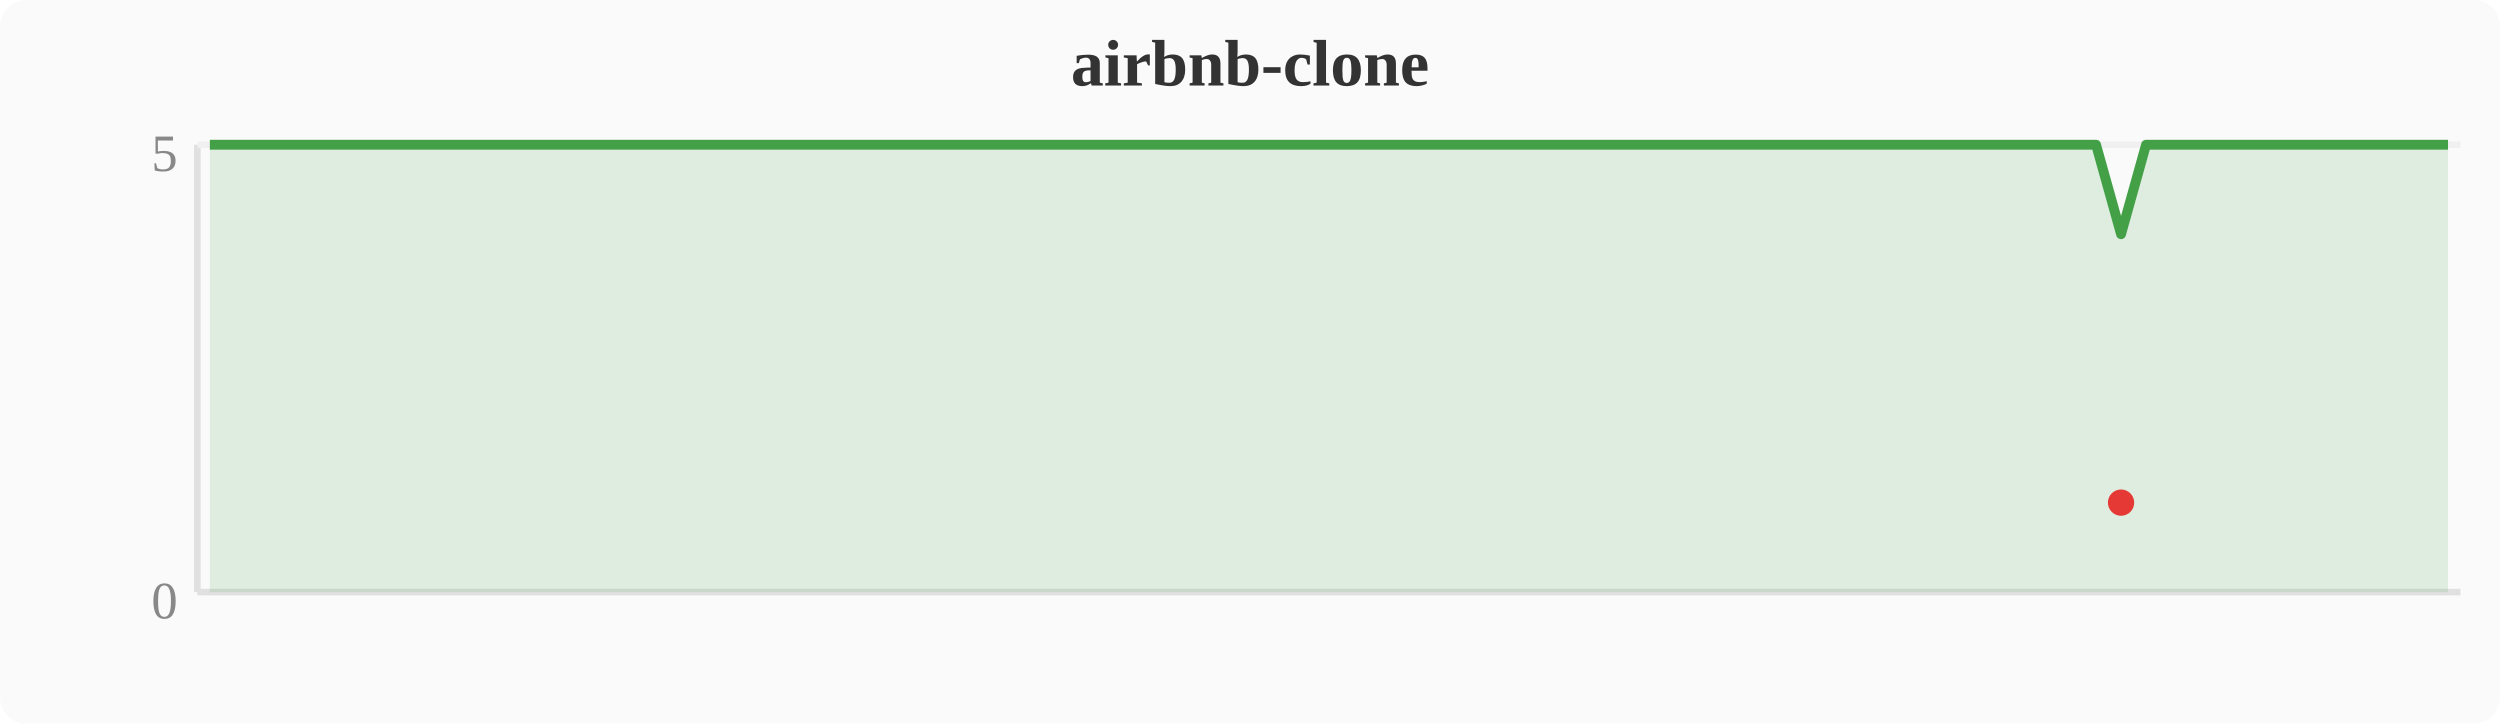
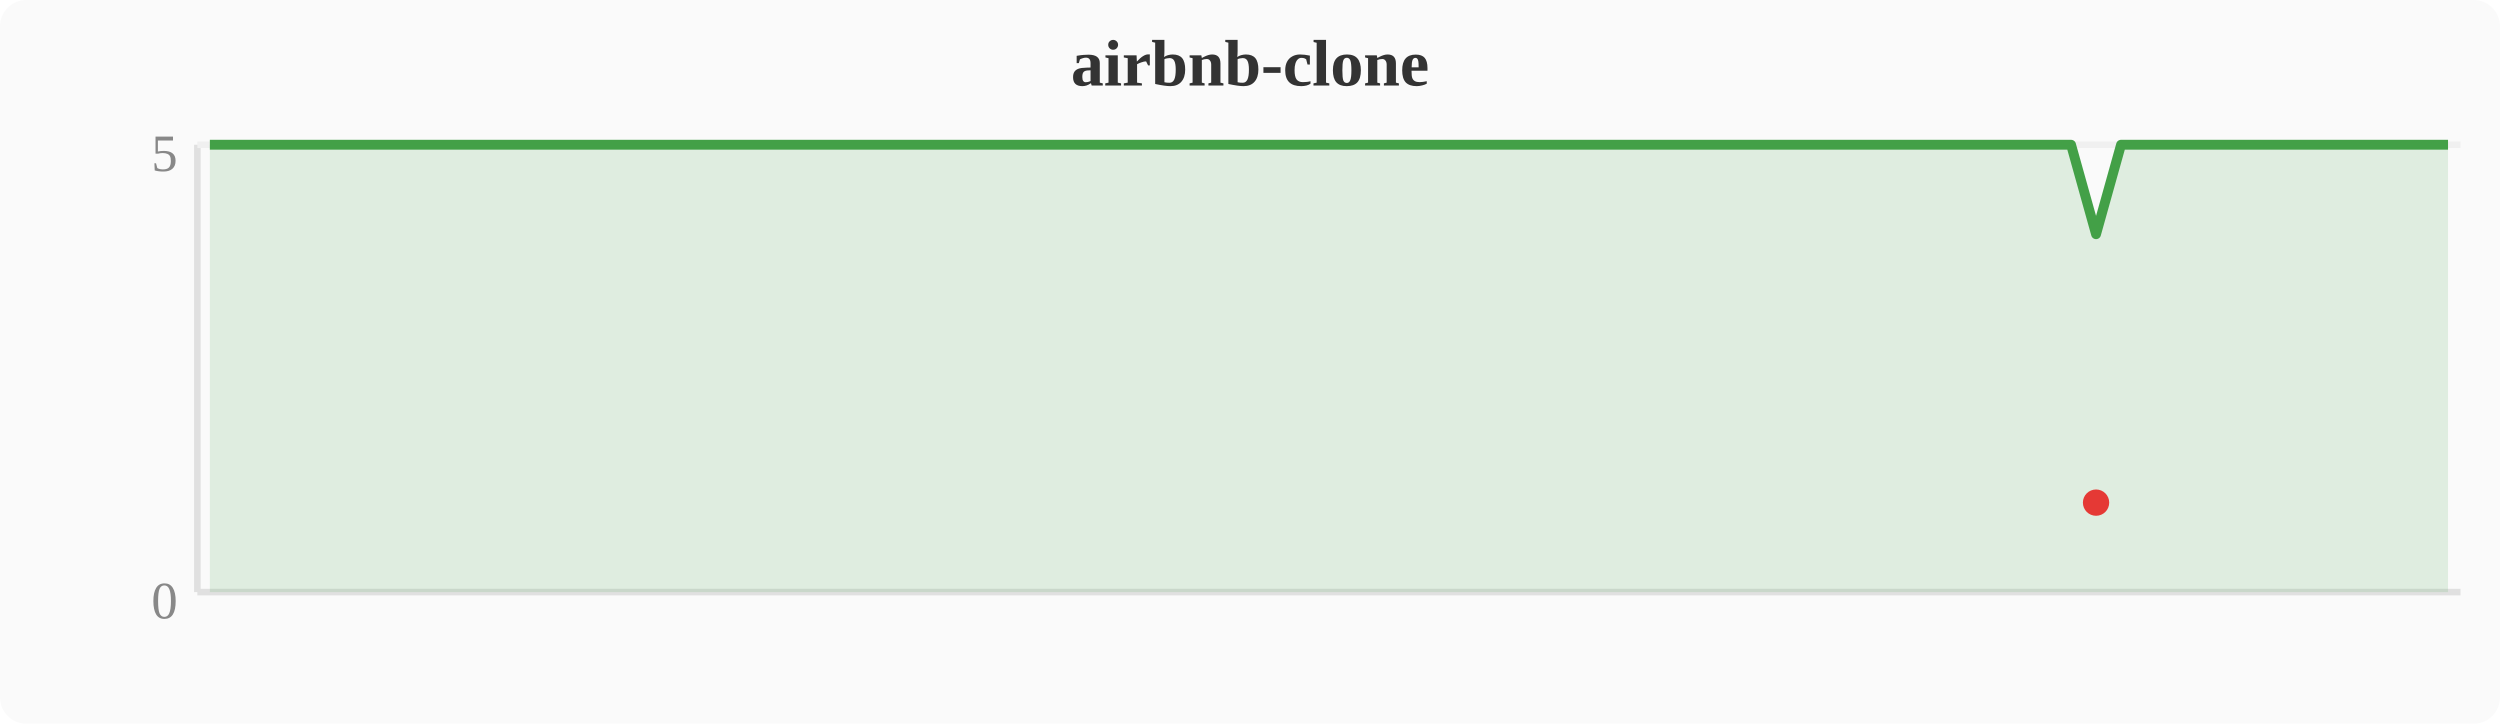
<svg xmlns="http://www.w3.org/2000/svg" width="380" height="110" viewBox="0 0 380 110">
  <rect width="380" height="110" fill="#fafafa" rx="4" />
  <text x="190" y="13" text-anchor="middle" font-size="10" font-weight="bold" fill="#333">airbnb-clone</text>
  <line x1="30" y1="22" x2="30" y2="90" stroke="#e0e0e0" stroke-width="1" />
  <line x1="30" y1="90" x2="374" y2="90" stroke="#e0e0e0" stroke-width="1" />
  <line x1="30" y1="22" x2="374" y2="22" stroke="#f0f0f0" stroke-width="1" />
  <text x="27" y="94" text-anchor="end" font-size="8" fill="#888">0</text>
  <text x="27" y="26" text-anchor="end" font-size="8" fill="#888">5</text>
-   <polygon points="31.9,22.0 35.7,22.0 39.6,22.0 43.4,22.0 47.2,22.0 51.0,22.0 54.8,22.0 58.7,22.0 62.5,22.0 66.3,22.0 70.1,22.0 74.0,22.0 77.8,22.0 81.6,22.0 85.4,22.0 89.2,22.0 93.1,22.0 96.9,22.0 100.7,22.0 104.5,22.0 108.4,22.0 112.2,22.0 116.0,22.0 119.8,22.0 123.6,22.0 127.5,22.0 131.3,22.0 135.1,22.0 138.9,22.0 142.8,22.0 146.6,22.0 150.4,22.0 154.2,22.0 158.0,22.0 161.9,22.0 165.7,22.0 169.5,22.0 173.3,22.0 177.2,22.0 181.0,22.0 184.8,22.0 188.6,22.0 192.4,22.0 196.3,22.0 200.1,22.0 203.9,22.0 207.7,22.0 211.6,22.0 215.4,22.0 219.2,22.0 223.0,22.0 226.8,22.0 230.7,22.0 234.5,22.0 238.3,22.0 242.1,22.0 246.0,22.0 249.8,22.0 253.6,22.0 257.4,22.0 261.2,22.0 265.1,22.0 268.9,22.0 272.7,22.0 276.5,22.0 280.4,22.0 284.2,22.0 288.0,22.0 291.8,22.0 295.6,22.0 299.5,22.0 303.3,22.0 307.1,22.0 310.9,22.0 314.8,22.0 318.6,22.0 322.4,35.6 326.2,22.0 330.0,22.0 333.9,22.0 337.7,22.0 341.5,22.0 345.3,22.0 349.2,22.0 353.0,22.0 356.8,22.0 360.6,22.0 364.4,22.0 368.3,22.0 372.1,22.0 372.1,90 31.9,90" fill="#43a047" opacity="0.15" />
-   <polyline points="31.9,22.0 35.7,22.0 39.6,22.0 43.4,22.0 47.2,22.0 51.0,22.0 54.8,22.0 58.7,22.0 62.5,22.0 66.3,22.0 70.1,22.0 74.0,22.0 77.8,22.0 81.6,22.0 85.4,22.0 89.2,22.0 93.1,22.0 96.9,22.0 100.7,22.0 104.5,22.0 108.4,22.0 112.2,22.0 116.0,22.0 119.8,22.0 123.6,22.0 127.5,22.0 131.3,22.0 135.1,22.0 138.9,22.0 142.8,22.0 146.6,22.0 150.4,22.0 154.2,22.0 158.0,22.0 161.9,22.0 165.7,22.0 169.5,22.0 173.3,22.0 177.2,22.0 181.0,22.0 184.8,22.0 188.6,22.0 192.4,22.0 196.3,22.0 200.1,22.0 203.9,22.0 207.7,22.0 211.6,22.0 215.4,22.0 219.2,22.0 223.0,22.0 226.8,22.0 230.7,22.0 234.5,22.0 238.3,22.0 242.1,22.0 246.0,22.0 249.8,22.0 253.6,22.0 257.4,22.0 261.2,22.0 265.1,22.0 268.9,22.0 272.7,22.0 276.5,22.0 280.4,22.0 284.2,22.0 288.0,22.0 291.8,22.0 295.6,22.0 299.5,22.0 303.3,22.0 307.1,22.0 310.9,22.0 314.8,22.0 318.6,22.0 322.4,35.6 326.2,22.0 330.0,22.0 333.9,22.0 337.7,22.0 341.5,22.0 345.3,22.0 349.2,22.0 353.0,22.0 356.8,22.0 360.6,22.0 364.4,22.0 368.3,22.0 372.1,22.0" fill="none" stroke="#43a047" stroke-width="1.5" stroke-linejoin="round" />
-   <circle cx="322.4" cy="76.4" r="2" fill="#e53935" />
+   <polygon points="31.9,22.0 35.7,22.0 39.6,22.0 43.4,22.0 47.2,22.0 51.0,22.0 54.8,22.0 58.7,22.0 62.5,22.0 66.3,22.0 70.1,22.0 74.0,22.0 77.8,22.0 81.6,22.0 85.4,22.0 89.2,22.0 93.1,22.0 96.9,22.0 100.7,22.0 104.5,22.0 108.4,22.0 112.2,22.0 116.0,22.0 119.8,22.0 123.6,22.0 127.5,22.0 131.3,22.0 135.1,22.0 138.9,22.0 142.8,22.0 146.6,22.0 150.4,22.0 154.2,22.0 158.0,22.0 161.9,22.0 165.7,22.0 169.5,22.0 173.3,22.0 177.2,22.0 181.0,22.0 184.8,22.0 188.6,22.0 192.4,22.0 196.3,22.0 200.1,22.0 203.9,22.0 207.7,22.0 211.6,22.0 215.4,22.0 219.2,22.0 223.0,22.0 226.8,22.0 230.7,22.0 234.5,22.0 238.3,22.0 242.1,22.0 246.0,22.0 249.8,22.0 253.6,22.0 257.4,22.0 261.2,22.0 265.1,22.0 268.9,22.0 272.7,22.0 276.5,22.0 280.4,22.0 284.2,22.0 288.0,22.0 291.8,22.0 295.6,22.0 299.5,22.0 303.3,22.0 307.1,22.0 310.9,22.0 314.8,22.0 318.6,35.6 322.4,22.0 326.2,22.0 330.0,22.0 333.9,22.0 337.7,22.0 341.5,22.0 345.3,22.0 349.2,22.0 353.0,22.0 356.8,22.0 360.6,22.0 364.4,22.0 368.3,22.0 372.1,22.0 372.1,90 31.9,90" fill="#43a047" opacity="0.15" />
+   <polyline points="31.9,22.0 35.7,22.0 39.6,22.0 43.4,22.0 47.2,22.0 51.0,22.0 54.8,22.0 58.7,22.0 62.5,22.0 66.3,22.0 70.1,22.0 74.0,22.0 77.8,22.0 81.6,22.0 85.4,22.0 89.2,22.0 93.1,22.0 96.9,22.0 100.7,22.0 104.5,22.0 108.4,22.0 112.2,22.0 116.0,22.0 119.8,22.0 123.6,22.0 127.5,22.0 131.3,22.0 135.1,22.0 138.9,22.0 142.8,22.0 146.6,22.0 150.4,22.0 154.2,22.0 158.0,22.0 161.9,22.0 165.7,22.0 169.5,22.0 173.3,22.0 177.2,22.0 181.0,22.0 184.8,22.0 188.6,22.0 192.4,22.0 196.3,22.0 200.1,22.0 203.9,22.0 207.7,22.0 211.6,22.0 215.4,22.0 219.2,22.0 223.0,22.0 226.8,22.0 230.7,22.0 234.5,22.0 238.3,22.0 242.1,22.0 246.0,22.0 249.8,22.0 253.6,22.0 257.4,22.0 261.2,22.0 265.1,22.0 268.9,22.0 272.7,22.0 276.5,22.0 280.4,22.0 284.2,22.0 288.0,22.0 291.8,22.0 295.6,22.0 299.5,22.0 303.3,22.0 307.1,22.0 310.9,22.0 314.8,22.0 318.6,35.6 322.4,22.0 326.2,22.0 330.0,22.0 333.9,22.0 337.7,22.0 341.5,22.0 345.3,22.0 349.2,22.0 353.0,22.0 356.8,22.0 360.6,22.0 364.4,22.0 368.3,22.0 372.1,22.0" fill="none" stroke="#43a047" stroke-width="1.5" stroke-linejoin="round" />
+   <circle cx="318.6" cy="76.4" r="2" fill="#e53935" />
</svg>
